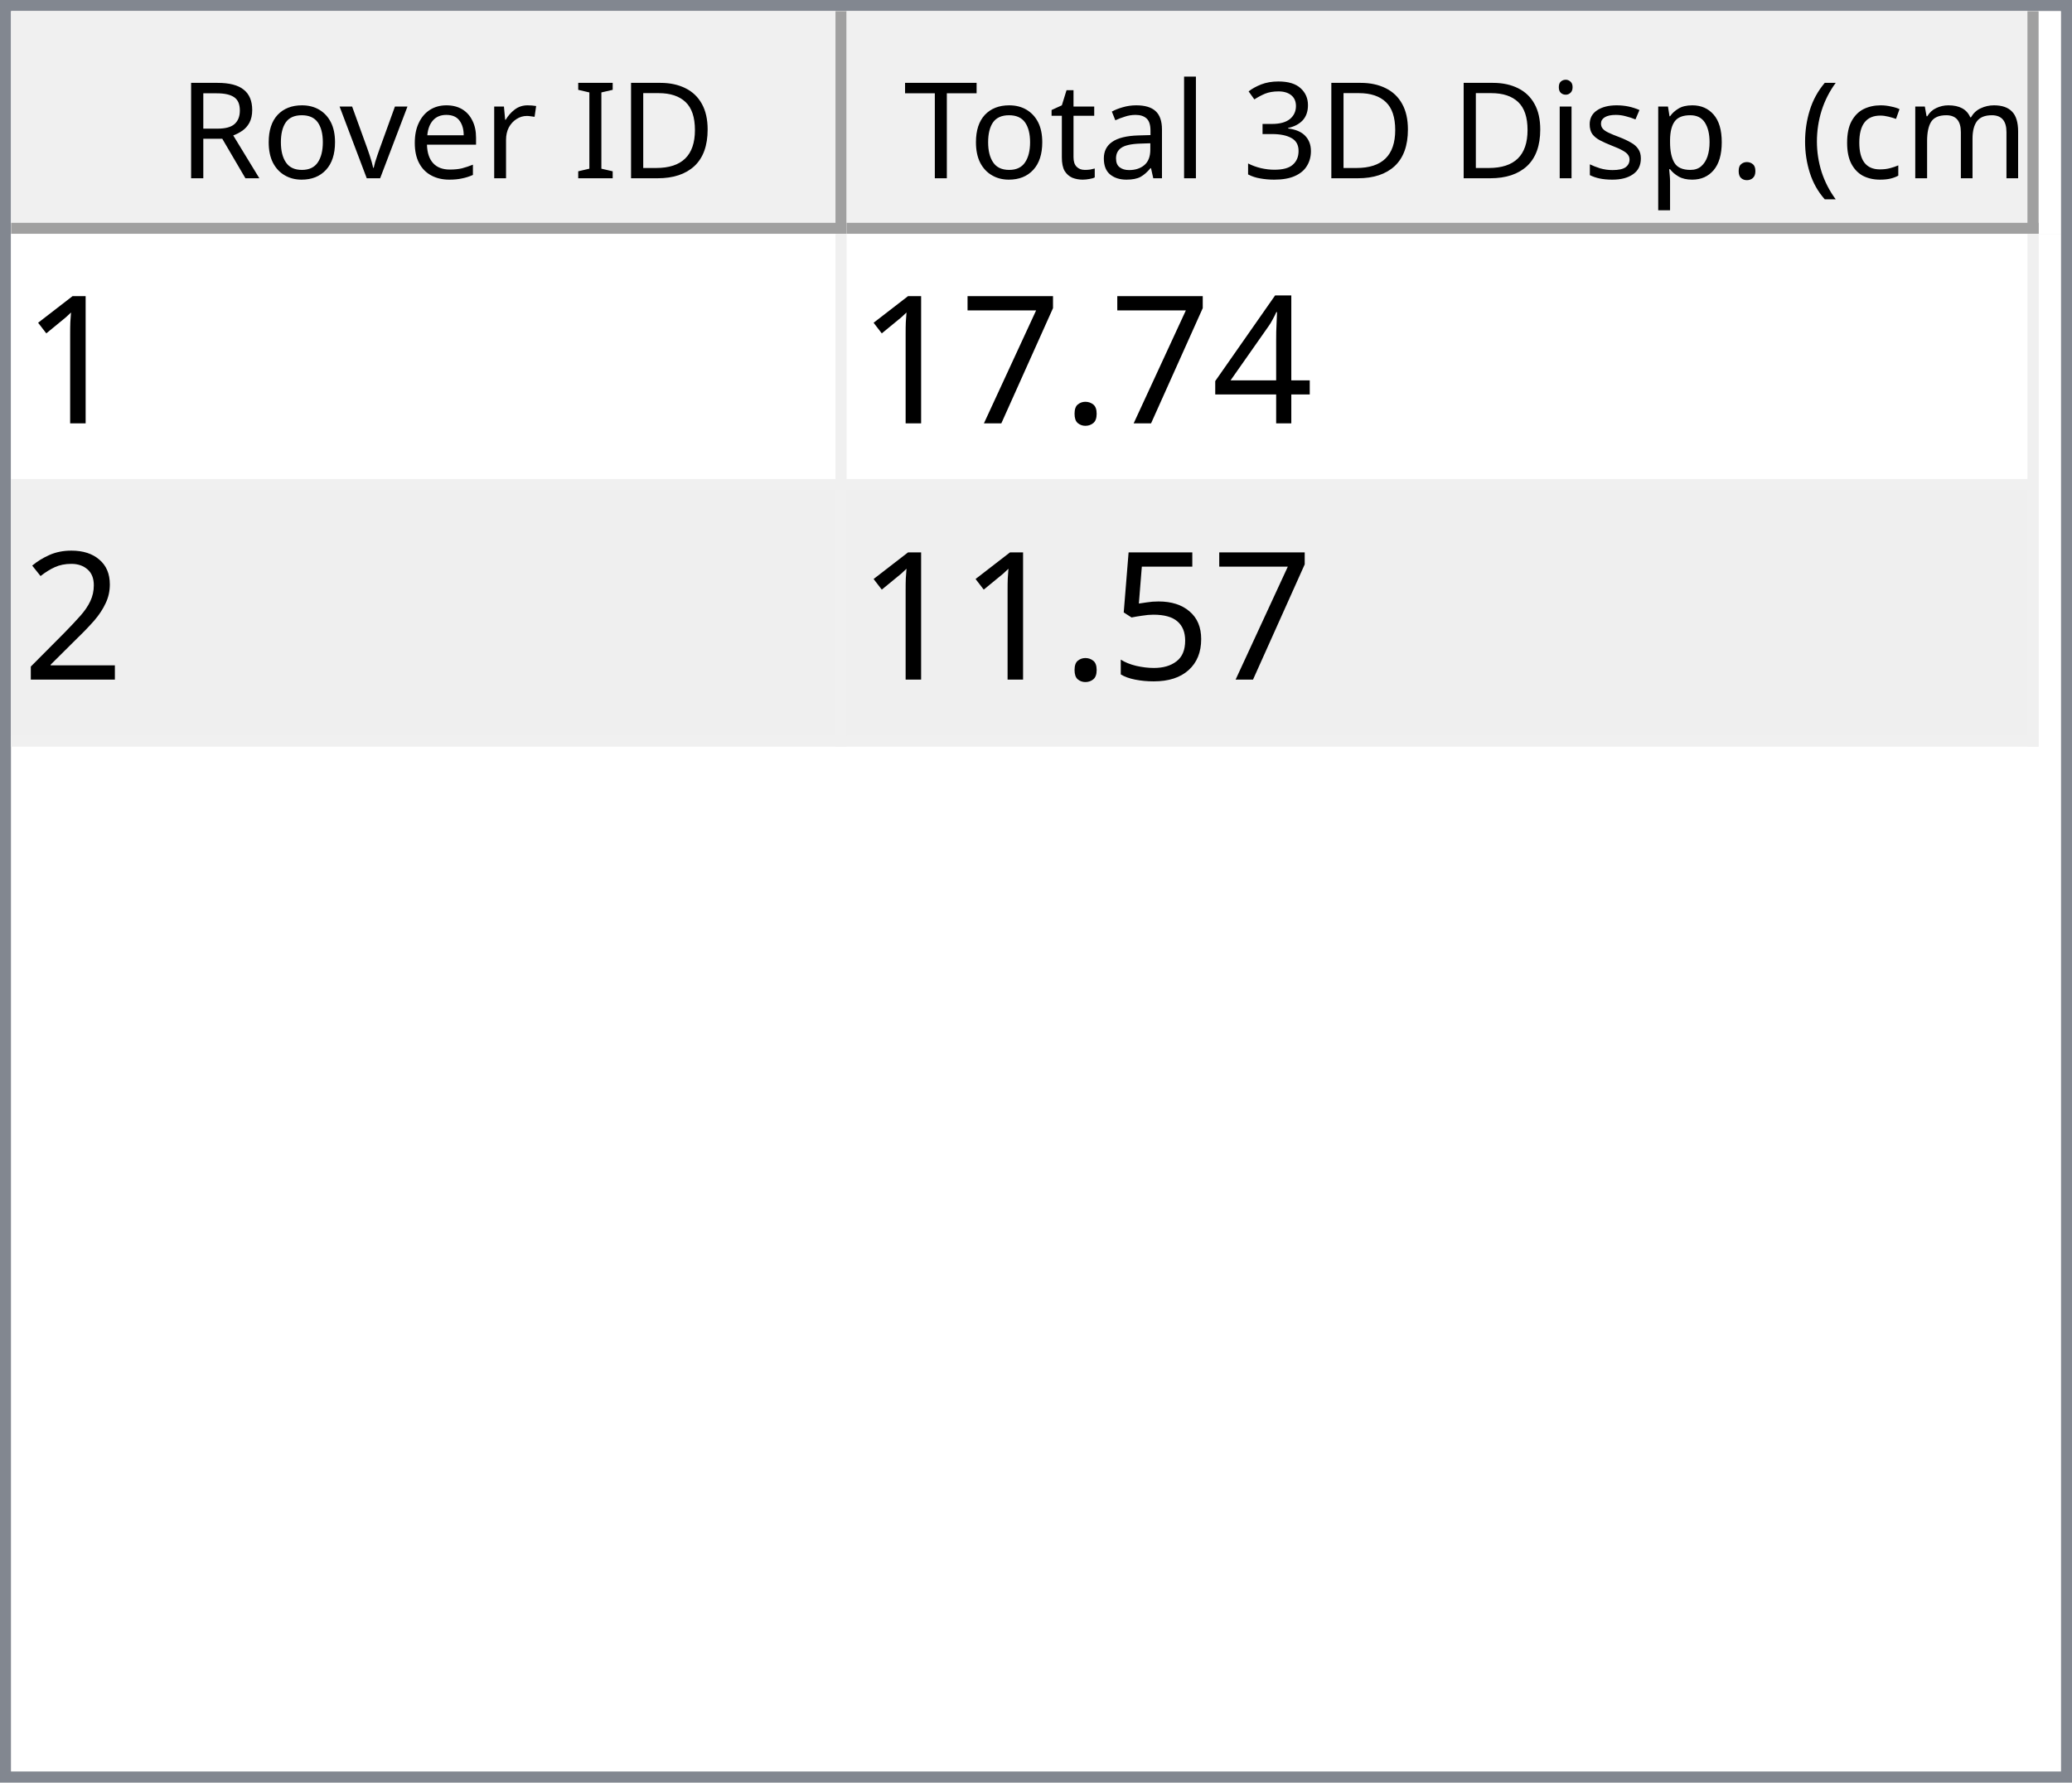
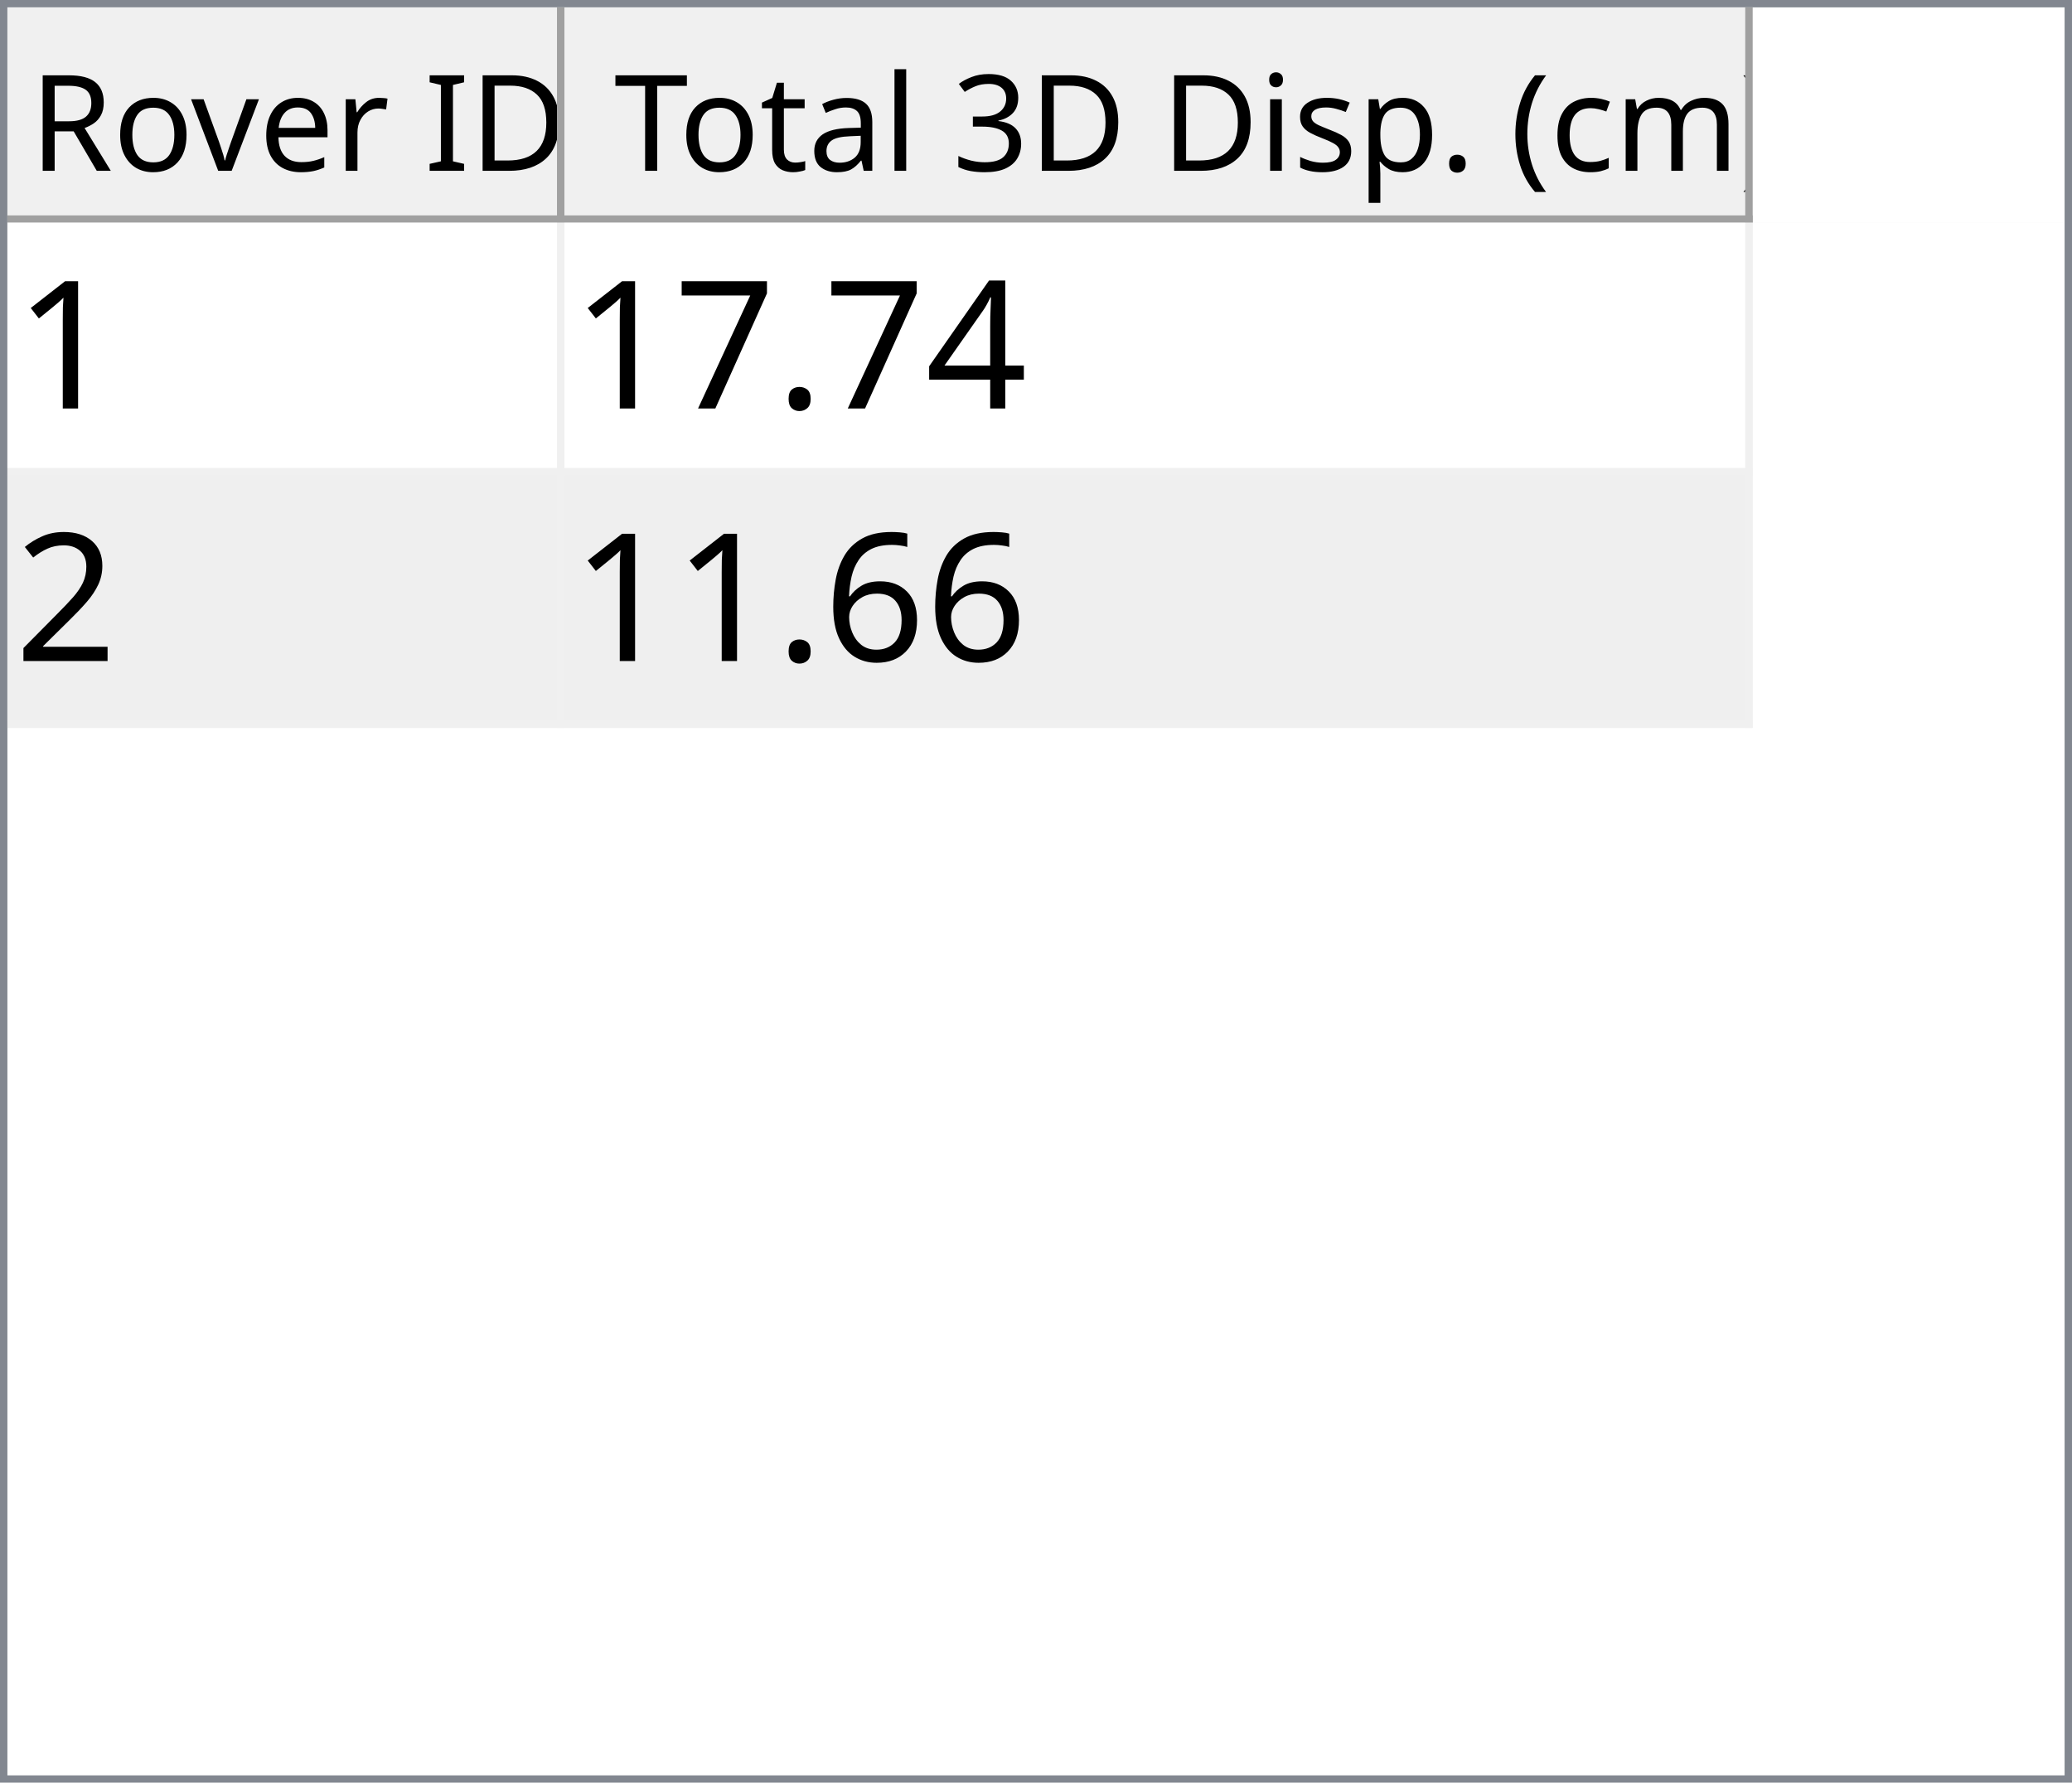
- <svg xmlns="http://www.w3.org/2000/svg" style="fill-opacity:1; color-rendering:auto; color-interpolation:auto; text-rendering:auto; stroke:black; stroke-linecap:square; stroke-miterlimit:10; shape-rendering:auto; stroke-opacity:1; fill:black; stroke-dasharray:none; font-weight:normal; stroke-width:1; font-family:'Dialog'; font-style:normal; stroke-linejoin:miter; font-size:12px; stroke-dashoffset:0; image-rendering:auto;" width="186" height="160">
+ <svg xmlns="http://www.w3.org/2000/svg" style="fill-opacity:1; color-rendering:auto; color-interpolation:auto; text-rendering:auto; stroke:black; stroke-linecap:square; stroke-miterlimit:10; shape-rendering:auto; stroke-opacity:1; fill:black; stroke-dasharray:none; font-weight:normal; stroke-width:1; font-family:'Dialog'; font-style:normal; stroke-linejoin:miter; font-size:12px; stroke-dashoffset:0; image-rendering:auto;" width="279" height="240">
  <defs id="genericDefs" />
  <g>
    <defs id="defs1">
      <clipPath clipPathUnits="userSpaceOnUse" id="clipPath1">
-         <path d="M0 0 L186 0 L186 160 L0 160 L0 0 Z" />
+         <path d="M0 0 L279 0 L279 240 L0 240 L0 0 Z" />
      </clipPath>
      <clipPath clipPathUnits="userSpaceOnUse" id="clipPath2">
-         <path d="M0 0 L0 160 L186 160 L186 0 Z" />
+         <path d="M0 0 L0 240 L279 240 L279 0 Z" />
      </clipPath>
      <clipPath clipPathUnits="userSpaceOnUse" id="clipPath3">
-         <path d="M0 0 L0 20 L184 20 L184 0 Z" />
+         <path d="M0 0 L0 29 L277 29 L277 0 Z" />
      </clipPath>
      <clipPath clipPathUnits="userSpaceOnUse" id="clipPath4">
-         <path d="M0 0 L0 20 L75 20 L75 0 Z" />
+         <path d="M0 0 L0 29 L75 29 L75 0 Z" />
      </clipPath>
      <clipPath clipPathUnits="userSpaceOnUse" id="clipPath5">
-         <path d="M1 1 L1 19 L74 19 L74 1 Z" />
+         <path d="M1 1 L1 28 L74 28 L74 1 Z" />
      </clipPath>
      <clipPath clipPathUnits="userSpaceOnUse" id="clipPath6">
-         <path d="M0 0 L0 18 L73 18 L73 0 Z" />
+         <path d="M0 0 L0 27 L73 27 L73 0 Z" />
      </clipPath>
      <clipPath clipPathUnits="userSpaceOnUse" id="clipPath7">
-         <path d="M-0.5 -0.5 L-0.5 19.5 L74.5 19.5 L74.5 -0.5 Z" />
+         <path d="M-0.5 -0.5 L-0.5 28.5 L74.5 28.5 L74.5 -0.5 Z" />
      </clipPath>
      <clipPath clipPathUnits="userSpaceOnUse" id="clipPath8">
-         <path d="M0 0 L0 20 L107 20 L107 0 Z" />
+         <path d="M0 0 L0 29 L160 29 L160 0 Z" />
      </clipPath>
      <clipPath clipPathUnits="userSpaceOnUse" id="clipPath9">
-         <path d="M1 1 L1 19 L106 19 L106 1 Z" />
+         <path d="M1 1 L1 28 L159 28 L159 1 Z" />
      </clipPath>
      <clipPath clipPathUnits="userSpaceOnUse" id="clipPath10">
-         <path d="M0 0 L0 18 L105 18 L105 0 Z" />
+         <path d="M0 0 L0 27 L158 27 L158 0 Z" />
      </clipPath>
      <clipPath clipPathUnits="userSpaceOnUse" id="clipPath11">
-         <path d="M-0.5 -0.5 L-0.5 19.5 L106.5 19.5 L106.5 -0.5 Z" />
+         <path d="M-0.5 -0.5 L-0.5 28.5 L159.5 28.5 L159.5 -0.5 Z" />
      </clipPath>
      <clipPath clipPathUnits="userSpaceOnUse" id="clipPath12">
-         <path d="M0 0 L0 138 L184 138 L184 0 Z" />
+         <path d="M0 0 L0 209 L277 209 L277 0 Z" />
      </clipPath>
      <clipPath clipPathUnits="userSpaceOnUse" id="clipPath13">
-         <path d="M0 0 L0 46 L182 46 L182 0 Z" />
+         <path d="M0 0 L0 68 L235 68 L235 0 Z" />
      </clipPath>
      <clipPath clipPathUnits="userSpaceOnUse" id="clipPath14">
-         <path d="M-0.5 -0.5 L-0.5 45.5 L181.5 45.5 L181.5 -0.5 Z" />
+         <path d="M-0.5 -0.5 L-0.5 67.5 L234.5 67.5 L234.5 -0.5 Z" />
      </clipPath>
      <clipPath clipPathUnits="userSpaceOnUse" id="clipPath15">
-         <path d="M0 0 L0 22 L74 22 L74 0 Z" />
+         <path d="M0 0 L0 33 L74 33 L74 0 Z" />
      </clipPath>
      <clipPath clipPathUnits="userSpaceOnUse" id="clipPath16">
-         <path d="M0 0 L0 22 L106 22 L106 0 Z" />
+         <path d="M0 0 L0 33 L159 33 L159 0 Z" />
      </clipPath>
      <font horiz-adv-x="64.551" id="font1">
        <font-face ascent="107.91" descent="25.098" units-per-em="100" style="font-style:normal; font-family:Segoe UI; font-weight:normal;" />
        <missing-glyph horiz-adv-x="64.551" d="M8.109 0 L8.109 68.266 L56.453 68.266 L56.453 0 L8.109 0 ZM15.328 7.234 L49.219 7.234 L49.219 61.031 L15.328 61.031 L15.328 7.234 Z" />
        <glyph unicode="D" horiz-adv-x="70.117" d="M9.188 0 L9.188 70.016 L28.516 70.016 Q65.531 70.016 65.531 35.891 Q65.531 19.672 55.25 9.836 Q44.969 0 27.734 0 L9.188 0 ZM17.391 62.594 L17.391 7.422 L27.828 7.422 Q41.609 7.422 49.273 14.797 Q56.938 22.172 56.938 35.688 Q56.938 62.594 28.328 62.594 L17.391 62.594 Z" />
        <glyph unicode="I" horiz-adv-x="26.611" d="M17.391 0 L9.188 0 L9.188 70.016 L17.391 70.016 L17.391 0 Z" />
        <glyph unicode=" " horiz-adv-x="27.393" d="" />
        <glyph unicode="r" horiz-adv-x="34.766" d="M34.188 41.891 Q32.078 43.5 28.125 43.5 Q23 43.5 19.555 38.672 Q16.109 33.844 16.109 25.484 L16.109 0 L8.109 0 L8.109 50 L16.109 50 L16.109 39.703 L16.312 39.703 Q18.016 44.969 21.531 47.922 Q25.047 50.875 29.391 50.875 Q32.516 50.875 34.188 50.203 L34.188 41.891 Z" />
        <glyph unicode="e" horiz-adv-x="52.295" d="M48.297 23 L12.984 23 Q13.188 14.656 17.484 10.109 Q21.781 5.562 29.297 5.562 Q37.75 5.562 44.828 11.141 L44.828 3.609 Q38.234 -1.172 27.391 -1.172 Q16.797 -1.172 10.742 5.641 Q4.688 12.453 4.688 24.812 Q4.688 36.469 11.305 43.82 Q17.922 51.172 27.734 51.172 Q37.547 51.172 42.922 44.828 Q48.297 38.484 48.297 27.203 L48.297 23 ZM40.094 29.781 Q40.047 36.719 36.75 40.578 Q33.453 44.438 27.594 44.438 Q21.922 44.438 17.969 40.383 Q14.016 36.328 13.094 29.781 L40.094 29.781 Z" />
        <glyph unicode="v" horiz-adv-x="47.9" d="M47.406 50 L27.484 0 L19.625 0 L0.688 50 L9.469 50 L22.172 13.672 Q23.578 9.672 23.922 6.688 L24.125 6.688 Q24.609 10.453 25.688 13.484 L38.969 50 L47.406 50 Z" />
        <glyph unicode="o" horiz-adv-x="58.594" d="M29 -1.172 Q17.922 -1.172 11.305 5.836 Q4.688 12.844 4.688 24.422 Q4.688 37.016 11.57 44.094 Q18.453 51.172 30.172 51.172 Q41.359 51.172 47.633 44.289 Q53.906 37.406 53.906 25.203 Q53.906 13.234 47.141 6.031 Q40.375 -1.172 29 -1.172 ZM29.594 44.438 Q21.875 44.438 17.383 39.188 Q12.891 33.938 12.891 24.703 Q12.891 15.828 17.43 10.695 Q21.969 5.562 29.594 5.562 Q37.359 5.562 41.531 10.594 Q45.703 15.625 45.703 24.906 Q45.703 34.281 41.531 39.359 Q37.359 44.438 29.594 44.438 Z" />
        <glyph unicode="R" horiz-adv-x="59.814" d="M59.375 0 L49.609 0 L37.891 19.625 Q36.281 22.359 34.766 24.289 Q33.25 26.219 31.664 27.438 Q30.078 28.656 28.25 29.219 Q26.422 29.781 24.125 29.781 L17.391 29.781 L17.391 0 L9.188 0 L9.188 70.016 L30.078 70.016 Q34.672 70.016 38.555 68.867 Q42.438 67.719 45.289 65.375 Q48.141 63.031 49.758 59.547 Q51.375 56.062 51.375 51.375 Q51.375 47.703 50.273 44.656 Q49.172 41.609 47.148 39.211 Q45.125 36.812 42.266 35.133 Q39.406 33.453 35.844 32.516 L35.844 32.328 Q37.594 31.547 38.891 30.547 Q40.188 29.547 41.359 28.18 Q42.531 26.812 43.68 25.078 Q44.828 23.344 46.234 21.047 L59.375 0 ZM17.391 62.594 L17.391 37.203 L28.516 37.203 Q31.594 37.203 34.203 38.133 Q36.812 39.062 38.719 40.797 Q40.625 42.531 41.703 45.047 Q42.781 47.562 42.781 50.688 Q42.781 56.297 39.141 59.445 Q35.5 62.594 28.609 62.594 L17.391 62.594 Z" />
        <glyph unicode=")" horiz-adv-x="30.176" d="M8.297 -15.922 L1.172 -15.922 Q16.406 2.344 16.406 26.812 Q16.406 51.469 1.078 70.016 L8.297 70.016 Q23.531 52.156 23.531 26.703 Q23.531 1.375 8.297 -15.922 Z" />
        <glyph unicode="m" horiz-adv-x="86.133" d="M79.109 0 L71.094 0 L71.094 28.719 Q71.094 37.016 68.531 40.727 Q65.969 44.438 59.906 44.438 Q54.781 44.438 51.195 39.75 Q47.609 35.062 47.609 28.516 L47.609 0 L39.594 0 L39.594 29.688 Q39.594 44.438 28.219 44.438 Q22.953 44.438 19.531 40.016 Q16.109 35.594 16.109 28.516 L16.109 0 L8.109 0 L8.109 50 L16.109 50 L16.109 42.094 L16.312 42.094 Q21.625 51.172 31.844 51.172 Q36.969 51.172 40.773 48.312 Q44.578 45.453 46 40.828 Q51.562 51.172 62.594 51.172 Q79.109 51.172 79.109 30.812 L79.109 0 Z" />
        <glyph unicode="c" horiz-adv-x="46.191" d="M42.188 2.297 Q36.422 -1.172 28.516 -1.172 Q17.828 -1.172 11.258 5.789 Q4.688 12.75 4.688 23.828 Q4.688 36.188 11.766 43.68 Q18.844 51.172 30.672 51.172 Q37.25 51.172 42.281 48.734 L42.281 40.531 Q36.719 44.438 30.375 44.438 Q22.703 44.438 17.797 38.945 Q12.891 33.453 12.891 24.516 Q12.891 15.719 17.508 10.641 Q22.125 5.562 29.891 5.562 Q36.422 5.562 42.188 9.906 L42.188 2.297 Z" />
        <glyph unicode="(" horiz-adv-x="30.176" d="M29.109 -15.922 L21.969 -15.922 Q6.844 1.375 6.844 26.703 Q6.844 52.156 21.969 70.016 L29.203 70.016 Q13.875 51.469 13.875 26.812 Q13.875 2.344 29.109 -15.922 Z" />
        <glyph unicode="." horiz-adv-x="21.68" d="M10.891 -1.078 Q8.641 -1.078 7.055 0.539 Q5.469 2.156 5.469 4.391 Q5.469 6.641 7.055 8.273 Q8.641 9.906 10.891 9.906 Q13.188 9.906 14.797 8.273 Q16.406 6.641 16.406 4.391 Q16.406 2.156 14.797 0.539 Q13.188 -1.078 10.891 -1.078 Z" />
        <glyph unicode="p" horiz-adv-x="58.789" d="M16.312 7.234 L16.109 7.234 L16.109 -23 L8.109 -23 L8.109 50 L16.109 50 L16.109 41.219 L16.312 41.219 Q22.219 51.172 33.594 51.172 Q43.266 51.172 48.688 44.461 Q54.109 37.75 54.109 26.469 Q54.109 13.922 48 6.375 Q41.891 -1.172 31.297 -1.172 Q21.578 -1.172 16.312 7.234 ZM16.109 27.391 L16.109 20.406 Q16.109 14.203 20.141 9.883 Q24.172 5.562 30.375 5.562 Q37.641 5.562 41.773 11.133 Q45.906 16.703 45.906 26.609 Q45.906 34.969 42.047 39.703 Q38.188 44.438 31.594 44.438 Q24.609 44.438 20.359 39.578 Q16.109 34.719 16.109 27.391 Z" />
        <glyph unicode="s" horiz-adv-x="42.432" d="M5.078 1.812 L5.078 10.406 Q11.625 5.562 19.484 5.562 Q30.031 5.562 30.031 12.594 Q30.031 14.594 29.125 15.992 Q28.219 17.391 26.68 18.461 Q25.141 19.531 23.07 20.383 Q21 21.234 18.609 22.172 Q15.281 23.484 12.766 24.828 Q10.25 26.172 8.57 27.859 Q6.891 29.547 6.031 31.695 Q5.172 33.844 5.172 36.719 Q5.172 40.234 6.789 42.945 Q8.406 45.656 11.086 47.484 Q13.766 49.312 17.211 50.242 Q20.656 51.172 24.312 51.172 Q30.812 51.172 35.938 48.922 L35.938 40.828 Q30.422 44.438 23.25 44.438 Q21 44.438 19.195 43.922 Q17.391 43.406 16.094 42.477 Q14.797 41.547 14.086 40.258 Q13.375 38.969 13.375 37.406 Q13.375 35.453 14.086 34.133 Q14.797 32.812 16.164 31.789 Q17.531 30.766 19.484 29.938 Q21.438 29.109 23.922 28.125 Q27.25 26.859 29.883 25.516 Q32.516 24.172 34.375 22.484 Q36.234 20.797 37.234 18.602 Q38.234 16.406 38.234 13.375 Q38.234 9.672 36.602 6.938 Q34.969 4.203 32.234 2.398 Q29.5 0.594 25.93 -0.289 Q22.359 -1.172 18.453 -1.172 Q10.75 -1.172 5.078 1.812 Z" />
        <glyph unicode="i" horiz-adv-x="24.219" d="M12.203 62.703 Q10.062 62.703 8.547 64.164 Q7.031 65.625 7.031 67.875 Q7.031 70.125 8.547 71.609 Q10.062 73.094 12.203 73.094 Q14.406 73.094 15.945 71.609 Q17.484 70.125 17.484 67.875 Q17.484 65.719 15.945 64.211 Q14.406 62.703 12.203 62.703 ZM16.109 0 L8.109 0 L8.109 50 L16.109 50 L16.109 0 Z" />
        <glyph unicode="3" horiz-adv-x="53.906" d="M46.531 19.828 Q46.531 15.094 44.75 11.211 Q42.969 7.328 39.719 4.57 Q36.469 1.812 31.93 0.297 Q27.391 -1.219 21.922 -1.219 Q11.922 -1.219 6 2.594 L6 11.188 Q13.094 5.609 22.219 5.609 Q25.875 5.609 28.828 6.539 Q31.781 7.469 33.906 9.227 Q36.031 10.984 37.18 13.477 Q38.328 15.969 38.328 19.094 Q38.328 32.812 18.797 32.812 L12.984 32.812 L12.984 39.594 L18.5 39.594 Q35.797 39.594 35.797 52.484 Q35.797 64.406 22.609 64.406 Q15.188 64.406 8.688 59.422 L8.688 67.188 Q15.375 71.188 24.609 71.188 Q29 71.188 32.57 69.969 Q36.141 68.75 38.68 66.555 Q41.219 64.359 42.609 61.281 Q44 58.203 44 54.5 Q44 40.672 30.031 36.719 L30.031 36.531 Q33.594 36.141 36.625 34.797 Q39.656 33.453 41.852 31.305 Q44.047 29.156 45.289 26.25 Q46.531 23.344 46.531 19.828 Z" />
        <glyph unicode="l" horiz-adv-x="24.219" d="M16.109 0 L8.109 0 L8.109 74.031 L16.109 74.031 L16.109 0 Z" />
        <glyph unicode="a" horiz-adv-x="50.879" d="M43.891 0 L35.891 0 L35.891 7.812 L35.688 7.812 Q30.469 -1.172 20.312 -1.172 Q12.844 -1.172 8.617 2.781 Q4.391 6.734 4.391 13.281 Q4.391 27.297 20.906 29.594 L35.891 31.688 Q35.891 44.438 25.594 44.438 Q16.547 44.438 9.281 38.281 L9.281 46.484 Q16.656 51.172 26.266 51.172 Q43.891 51.172 43.891 32.516 L43.891 0 ZM35.891 25.297 L23.828 23.641 Q18.266 22.859 15.43 20.875 Q12.594 18.891 12.594 13.875 Q12.594 10.203 15.211 7.883 Q17.828 5.562 22.172 5.562 Q28.125 5.562 32.008 9.742 Q35.891 13.922 35.891 20.312 L35.891 25.297 Z" />
        <glyph unicode="t" horiz-adv-x="33.887" d="M31.297 0.484 Q28.469 -1.078 23.828 -1.078 Q10.688 -1.078 10.688 13.578 L10.688 43.172 L2.094 43.172 L2.094 50 L10.688 50 L10.688 62.203 L18.703 64.797 L18.703 50 L31.297 50 L31.297 43.172 L18.703 43.172 L18.703 14.984 Q18.703 9.969 20.414 7.82 Q22.125 5.672 26.078 5.672 Q29.109 5.672 31.297 7.328 L31.297 0.484 Z" />
        <glyph unicode="T" horiz-adv-x="52.393" d="M50.594 62.594 L30.375 62.594 L30.375 0 L22.172 0 L22.172 62.594 L2 62.594 L2 70.016 L50.594 70.016 L50.594 62.594 Z" />
      </font>
      <font horiz-adv-x="75.0" id="font2">
        <font-face ascent="100.537" descent="21.973" units-per-em="100" style="font-style:normal; font-family:sans-serif; font-weight:normal;" />
        <missing-glyph horiz-adv-x="75.0" d="M12.5 0 L12.5 62.5 L62.5 62.5 L62.5 0 L12.5 0 ZM14.062 1.562 L60.938 1.562 L60.938 60.938 L14.062 60.938 L14.062 1.562 Z" />
        <glyph unicode="1" horiz-adv-x="55.615" d="M37.25 0 L28.469 0 L28.469 56 Q25.297 52.984 20.141 49.953 Q14.984 46.922 10.891 45.406 L10.891 53.906 Q18.266 57.375 23.781 62.305 Q29.297 67.234 31.594 71.875 L37.25 71.875 L37.25 0 Z" />
        <glyph unicode="4" horiz-adv-x="55.615" d="M32.328 0 L32.328 17.141 L1.266 17.141 L1.266 25.203 L33.938 71.578 L41.109 71.578 L41.109 25.203 L50.781 25.203 L50.781 17.141 L41.109 17.141 L41.109 0 L32.328 0 ZM32.328 25.203 L32.328 57.469 L9.906 25.203 L32.328 25.203 Z" />
        <glyph unicode="." horiz-adv-x="27.783" d="M9.078 0 L9.078 10.016 L19.094 10.016 L19.094 0 L9.078 0 Z" />
        <glyph unicode="7" horiz-adv-x="55.615" d="M4.734 62.203 L4.734 70.656 L51.078 70.656 L51.078 63.812 Q44.234 56.547 37.523 44.484 Q30.812 32.422 27.156 19.672 Q24.516 10.688 23.781 0 L14.75 0 Q14.891 8.453 18.062 20.414 Q21.234 32.375 27.172 43.484 Q33.109 54.594 39.797 62.203 L4.734 62.203 Z" />
        <glyph unicode="2" horiz-adv-x="55.615" d="M50.344 8.453 L50.344 0 L3.031 0 Q2.938 3.172 4.047 6.109 Q5.859 10.938 9.836 15.625 Q13.812 20.312 21.344 26.469 Q33.016 36.031 37.117 41.625 Q41.219 47.219 41.219 52.203 Q41.219 57.422 37.477 61.008 Q33.734 64.594 27.734 64.594 Q21.391 64.594 17.578 60.789 Q13.766 56.984 13.719 50.25 L4.688 51.172 Q5.609 61.281 11.664 66.578 Q17.719 71.875 27.938 71.875 Q38.234 71.875 44.242 66.164 Q50.25 60.453 50.25 52 Q50.25 47.703 48.492 43.555 Q46.734 39.406 42.656 34.812 Q38.578 30.219 29.109 22.219 Q21.188 15.578 18.945 13.211 Q16.703 10.844 15.234 8.453 L50.344 8.453 Z" />
-         <glyph unicode="5" horiz-adv-x="55.615" d="M4.156 18.75 L13.375 19.531 Q14.406 12.797 18.141 9.398 Q21.875 6 27.156 6 Q33.5 6 37.891 10.789 Q42.281 15.578 42.281 23.484 Q42.281 31 38.062 35.352 Q33.844 39.703 27 39.703 Q22.75 39.703 19.336 37.773 Q15.922 35.844 13.969 32.766 L5.719 33.844 L12.641 70.609 L48.25 70.609 L48.25 62.203 L19.672 62.203 L15.828 42.969 Q22.266 47.469 29.344 47.469 Q38.719 47.469 45.164 40.969 Q51.609 34.469 51.609 24.266 Q51.609 14.547 45.953 7.469 Q39.062 -1.219 27.156 -1.219 Q17.391 -1.219 11.211 4.25 Q5.031 9.719 4.156 18.75 Z" />
+         <glyph unicode="6" horiz-adv-x="55.615" d="M49.75 54.047 L41.016 53.375 Q39.844 58.547 37.703 60.891 Q34.125 64.656 28.906 64.656 Q24.703 64.656 21.531 62.312 Q17.391 59.281 14.992 53.469 Q12.594 47.656 12.5 36.922 Q15.672 41.75 20.266 44.094 Q24.859 46.438 29.891 46.438 Q38.672 46.438 44.852 39.969 Q51.031 33.5 51.031 23.25 Q51.031 16.5 48.125 10.719 Q45.219 4.938 40.141 1.859 Q35.062 -1.219 28.609 -1.219 Q17.625 -1.219 10.695 6.859 Q3.766 14.938 3.766 33.5 Q3.766 54.25 11.422 63.672 Q18.109 71.875 29.438 71.875 Q37.891 71.875 43.289 67.141 Q48.688 62.406 49.75 54.047 ZM13.875 23.188 Q13.875 18.656 15.797 14.508 Q17.719 10.359 21.188 8.18 Q24.656 6 28.469 6 Q34.031 6 38.039 10.492 Q42.047 14.984 42.047 22.703 Q42.047 30.125 38.086 34.398 Q34.125 38.672 28.125 38.672 Q22.172 38.672 18.023 34.398 Q13.875 30.125 13.875 23.188 Z" />
      </font>
    </defs>
    <g style="fill:white; stroke:white;">
-       <rect x="0" y="0" width="186" style="clip-path:url(#clipPath1); stroke:none;" height="160" />
+       <rect x="0" y="0" width="279" style="clip-path:url(#clipPath1); stroke:none;" height="240" />
    </g>
    <g style="fill:white; text-rendering:optimizeSpeed; color-rendering:optimizeSpeed; image-rendering:optimizeSpeed; shape-rendering:crispEdges; stroke:white; color-interpolation:sRGB;">
-       <rect x="0" width="186" height="160" y="0" style="stroke:none;" />
-       <path style="stroke:none;" d="M0 160 L186 160 L186 0 L0 0 Z" />
+       <rect x="0" width="279" height="240" y="0" style="stroke:none;" />
+       <path style="stroke:none;" d="M0 240 L279 240 L279 0 L0 0 Z" />
    </g>
-     <g style="fill:rgb(240,240,240); font-family:'Segoe UI'; stroke:rgb(240,240,240);">
-       <rect x="0" y="0" width="186" style="clip-path:url(#clipPath2); stroke:none;" height="160" />
+     <g style="fill:rgb(240,240,240); font-size:18px; font-family:'Segoe UI'; stroke:rgb(240,240,240);">
+       <rect x="0" y="0" width="279" style="clip-path:url(#clipPath2); stroke:none;" height="240" />
    </g>
-     <g style="fill:rgb(130,135,144); font-family:'Segoe UI'; stroke:rgb(130,135,144);">
-       <path d="M0 0 L186 0 L186 160 L0 160 L0 0 ZM1 1 L185 1 L185 159 L1 159 L1 1 Z" style="fill-rule:evenodd; clip-path:url(#clipPath2); stroke:none;" />
+     <g style="fill:rgb(130,135,144); font-size:18px; font-family:'Segoe UI'; stroke:rgb(130,135,144);">
+       <path d="M0 0 L279 0 L279 240 L0 240 L0 0 ZM1 1 L278 1 L278 239 L1 239 L1 1 Z" style="fill-rule:evenodd; clip-path:url(#clipPath2); stroke:none;" />
    </g>
-     <g style="fill:white; font-family:'Segoe UI'; stroke:white;" transform="translate(1,1)">
-       <rect x="0" y="0" width="184" style="clip-path:url(#clipPath3); stroke:none;" height="20" />
+     <g style="fill:white; font-size:18px; font-family:'Segoe UI'; stroke:white;" transform="translate(1,1)">
+       <rect x="0" y="0" width="277" style="clip-path:url(#clipPath3); stroke:none;" height="29" />
    </g>
-     <g style="fill:rgb(240,240,240); font-family:'Segoe UI'; stroke:rgb(240,240,240);" transform="translate(1,1)">
-       <rect x="0" y="0" width="75" style="clip-path:url(#clipPath4); stroke:none;" height="20" />
+     <g style="fill:rgb(240,240,240); font-size:18px; font-family:'Segoe UI'; stroke:rgb(240,240,240);" transform="translate(1,1)">
+       <rect x="0" y="0" width="75" style="clip-path:url(#clipPath4); stroke:none;" height="29" />
    </g>
-     <g style="font-family:'Segoe UI';" transform="translate(2,2)">
-       <text x="14" xml:space="preserve" y="14" style="clip-path:url(#clipPath6); stroke:none;">Rover ID</text>
+     <g style="font-family:'Segoe UI'; font-size:18px;" transform="translate(2,2)">
+       <text x="2" xml:space="preserve" y="21" style="clip-path:url(#clipPath6); stroke:none;">Rover ID</text>
    </g>
-     <g style="fill:rgb(160,160,160); font-family:'Segoe UI'; stroke:rgb(160,160,160); stroke-linejoin:bevel;" transform="translate(1.5,1.5)">
-       <line x1="74" x2="74" y1="0" style="fill:none; clip-path:url(#clipPath7);" y2="19" />
+     <g transform="translate(1.5,1.5)" style="fill:rgb(160,160,160); font-size:18px; font-family:'Segoe UI'; stroke:rgb(160,160,160); stroke-linejoin:bevel;">
+       <line x1="74" x2="74" y1="0" style="fill:none; clip-path:url(#clipPath7);" y2="28" />
    </g>
-     <g style="fill:rgb(160,160,160); font-family:'Segoe UI'; stroke:rgb(160,160,160); stroke-linejoin:bevel;" transform="matrix(1,0,0,1,1,1) translate(0.5,0.5)">
-       <line x1="0" x2="74" y1="19" style="fill:none; clip-path:url(#clipPath7);" y2="19" />
+     <g transform="matrix(1,0,0,1,1,1) translate(0.5,0.5)" style="fill:rgb(160,160,160); font-size:18px; font-family:'Segoe UI'; stroke:rgb(160,160,160); stroke-linejoin:bevel;">
+       <line x1="0" x2="74" y1="28" style="fill:none; clip-path:url(#clipPath7);" y2="28" />
    </g>
-     <g style="fill:rgb(240,240,240); font-family:'Segoe UI'; stroke:rgb(240,240,240);" transform="translate(76,1)">
-       <rect x="0" y="0" width="107" style="clip-path:url(#clipPath8); stroke:none;" height="20" />
+     <g style="fill:rgb(240,240,240); font-size:18px; font-family:'Segoe UI'; stroke:rgb(240,240,240);" transform="translate(76,1)">
+       <rect x="0" y="0" width="160" style="clip-path:url(#clipPath8); stroke:none;" height="29" />
    </g>
-     <g style="font-family:'Segoe UI';" transform="translate(77,2)">
-       <text x="1" xml:space="preserve" y="14" style="clip-path:url(#clipPath10); stroke:none;"> Total 3D Disp. (cm)</text>
+     <g style="font-family:'Segoe UI'; font-size:18px;" transform="translate(77,2)">
+       <text x="1" xml:space="preserve" y="21" style="clip-path:url(#clipPath10); stroke:none;"> Total 3D Disp. (cm)</text>
    </g>
-     <g style="fill:rgb(160,160,160); font-family:'Segoe UI'; stroke:rgb(160,160,160); stroke-linejoin:bevel;" transform="translate(76.5,1.5)">
-       <line x1="106" x2="106" y1="0" style="fill:none; clip-path:url(#clipPath11);" y2="19" />
+     <g transform="translate(76.5,1.5)" style="fill:rgb(160,160,160); font-size:18px; font-family:'Segoe UI'; stroke:rgb(160,160,160); stroke-linejoin:bevel;">
+       <line x1="159" x2="159" y1="0" style="fill:none; clip-path:url(#clipPath11);" y2="28" />
    </g>
-     <g style="fill:rgb(160,160,160); font-family:'Segoe UI'; stroke:rgb(160,160,160); stroke-linejoin:bevel;" transform="matrix(1,0,0,1,76,1) translate(0.5,0.5)">
-       <line x1="0" x2="106" y1="19" style="fill:none; clip-path:url(#clipPath11);" y2="19" />
+     <g transform="matrix(1,0,0,1,76,1) translate(0.5,0.5)" style="fill:rgb(160,160,160); font-size:18px; font-family:'Segoe UI'; stroke:rgb(160,160,160); stroke-linejoin:bevel;">
+       <line x1="0" x2="159" y1="28" style="fill:none; clip-path:url(#clipPath11);" y2="28" />
    </g>
-     <g style="fill:white; font-family:'Segoe UI'; stroke:white;" transform="translate(1,21)">
-       <rect x="0" y="0" width="184" style="clip-path:url(#clipPath12); stroke:none;" height="138" />
+     <g style="fill:white; font-size:18px; font-family:'Segoe UI'; stroke:white;" transform="translate(1,30)">
+       <rect x="0" y="0" width="277" style="clip-path:url(#clipPath12); stroke:none;" height="209" />
    </g>
-     <g style="fill:rgb(240,240,240); font-size:16px; font-family:sans-serif; stroke:rgb(240,240,240);" transform="translate(1,21)">
-       <rect x="0" y="0" width="182" style="clip-path:url(#clipPath13); stroke:none;" height="46" />
-       <line transform="translate(0.5,0.5)" x1="0" x2="181" y1="22" style="clip-path:url(#clipPath14); fill:none; stroke-linejoin:bevel;" y2="22" />
+     <g style="fill:rgb(240,240,240); font-size:24px; font-family:sans-serif; stroke:rgb(240,240,240);" transform="translate(1,30)">
+       <rect x="0" y="0" width="235" style="clip-path:url(#clipPath13); stroke:none;" height="68" />
+       <line transform="translate(0.5,0.5)" x1="0" x2="234" y1="33" style="clip-path:url(#clipPath14); fill:none; stroke-linejoin:bevel;" y2="33" />
    </g>
-     <g transform="matrix(1,0,0,1,1,21) translate(0.5,0.5)" style="fill:rgb(240,240,240); font-size:16px; font-family:sans-serif; stroke:rgb(240,240,240); stroke-linejoin:bevel;">
-       <line x1="0" x2="181" y1="45" style="fill:none; clip-path:url(#clipPath14);" y2="45" />
+     <g transform="matrix(1,0,0,1,1,30) translate(0.5,0.5)" style="fill:rgb(240,240,240); font-size:24px; font-family:sans-serif; stroke:rgb(240,240,240); stroke-linejoin:bevel;">
+       <line x1="0" x2="234" y1="67" style="fill:none; clip-path:url(#clipPath14);" y2="67" />
    </g>
-     <g transform="matrix(1,0,0,1,1,21) translate(0.5,0.5)" style="fill:rgb(240,240,240); font-size:16px; font-family:sans-serif; stroke:rgb(240,240,240); stroke-linejoin:bevel;">
-       <line x1="74" x2="74" y1="0" style="fill:none; clip-path:url(#clipPath14);" y2="45" />
+     <g transform="matrix(1,0,0,1,1,30) translate(0.5,0.5)" style="fill:rgb(240,240,240); font-size:24px; font-family:sans-serif; stroke:rgb(240,240,240); stroke-linejoin:bevel;">
+       <line x1="74" x2="74" y1="0" style="fill:none; clip-path:url(#clipPath14);" y2="67" />
    </g>
-     <g transform="matrix(1,0,0,1,1,21) translate(0.5,0.5)" style="fill:rgb(240,240,240); font-size:16px; font-family:sans-serif; stroke:rgb(240,240,240); stroke-linejoin:bevel;">
-       <line x1="181" x2="181" y1="0" style="fill:none; clip-path:url(#clipPath14);" y2="45" />
+     <g transform="matrix(1,0,0,1,1,30) translate(0.5,0.5)" style="fill:rgb(240,240,240); font-size:24px; font-family:sans-serif; stroke:rgb(240,240,240); stroke-linejoin:bevel;">
+       <line x1="234" x2="234" y1="0" style="fill:none; clip-path:url(#clipPath14);" y2="67" />
    </g>
-     <g style="fill:white; font-size:16px; font-family:sans-serif; stroke:white;" transform="matrix(1,0,0,1,1,21)">
-       <rect x="0" y="0" width="74" style="clip-path:url(#clipPath15); stroke:none;" height="22" />
-       <text x="1" y="17" style="fill:black; clip-path:url(#clipPath15); stroke:none;" xml:space="preserve">1</text>
+     <g style="fill:white; font-size:24px; font-family:sans-serif; stroke:white;" transform="matrix(1,0,0,1,1,30)">
+       <rect x="0" y="0" width="74" style="clip-path:url(#clipPath15); stroke:none;" height="33" />
+       <text x="1" y="25" style="fill:black; clip-path:url(#clipPath15); stroke:none;" xml:space="preserve">1</text>
    </g>
-     <g style="fill:white; font-size:16px; font-family:sans-serif; stroke:white;" transform="matrix(1,0,0,1,1,21) translate(75,0)">
-       <rect x="0" y="0" width="106" style="clip-path:url(#clipPath16); stroke:none;" height="22" />
-       <text x="1" y="17" style="fill:black; clip-path:url(#clipPath16); stroke:none;" xml:space="preserve">17.74</text>
+     <g style="fill:white; font-size:24px; font-family:sans-serif; stroke:white;" transform="matrix(1,0,0,1,1,30) translate(75,0)">
+       <rect x="0" y="0" width="159" style="clip-path:url(#clipPath16); stroke:none;" height="33" />
+       <text x="1" y="25" style="fill:black; clip-path:url(#clipPath16); stroke:none;" xml:space="preserve">17.74</text>
    </g>
-     <g style="fill:rgb(239,239,239); font-size:16px; font-family:sans-serif; stroke:rgb(239,239,239);" transform="matrix(1,0,0,1,1,21) translate(0,23)">
-       <rect x="0" y="0" width="74" style="clip-path:url(#clipPath15); stroke:none;" height="22" />
-       <text x="1" y="17" style="fill:black; clip-path:url(#clipPath15); stroke:none;" xml:space="preserve">2</text>
+     <g style="fill:rgb(239,239,239); font-size:24px; font-family:sans-serif; stroke:rgb(239,239,239);" transform="matrix(1,0,0,1,1,30) translate(0,34)">
+       <rect x="0" y="0" width="74" style="clip-path:url(#clipPath15); stroke:none;" height="33" />
+       <text x="1" y="25" style="fill:black; clip-path:url(#clipPath15); stroke:none;" xml:space="preserve">2</text>
    </g>
-     <g style="fill:rgb(239,239,239); font-size:16px; font-family:sans-serif; stroke:rgb(239,239,239);" transform="matrix(1,0,0,1,1,21) translate(75,23)">
-       <rect x="0" y="0" width="106" style="clip-path:url(#clipPath16); stroke:none;" height="22" />
-       <text x="1" y="17" style="fill:black; clip-path:url(#clipPath16); stroke:none;" xml:space="preserve">11.57</text>
+     <g style="fill:rgb(239,239,239); font-size:24px; font-family:sans-serif; stroke:rgb(239,239,239);" transform="matrix(1,0,0,1,1,30) translate(75,34)">
+       <rect x="0" y="0" width="159" style="clip-path:url(#clipPath16); stroke:none;" height="33" />
+       <text x="1" y="25" style="fill:black; clip-path:url(#clipPath16); stroke:none;" xml:space="preserve">11.66</text>
    </g>
  </g>
</svg>
